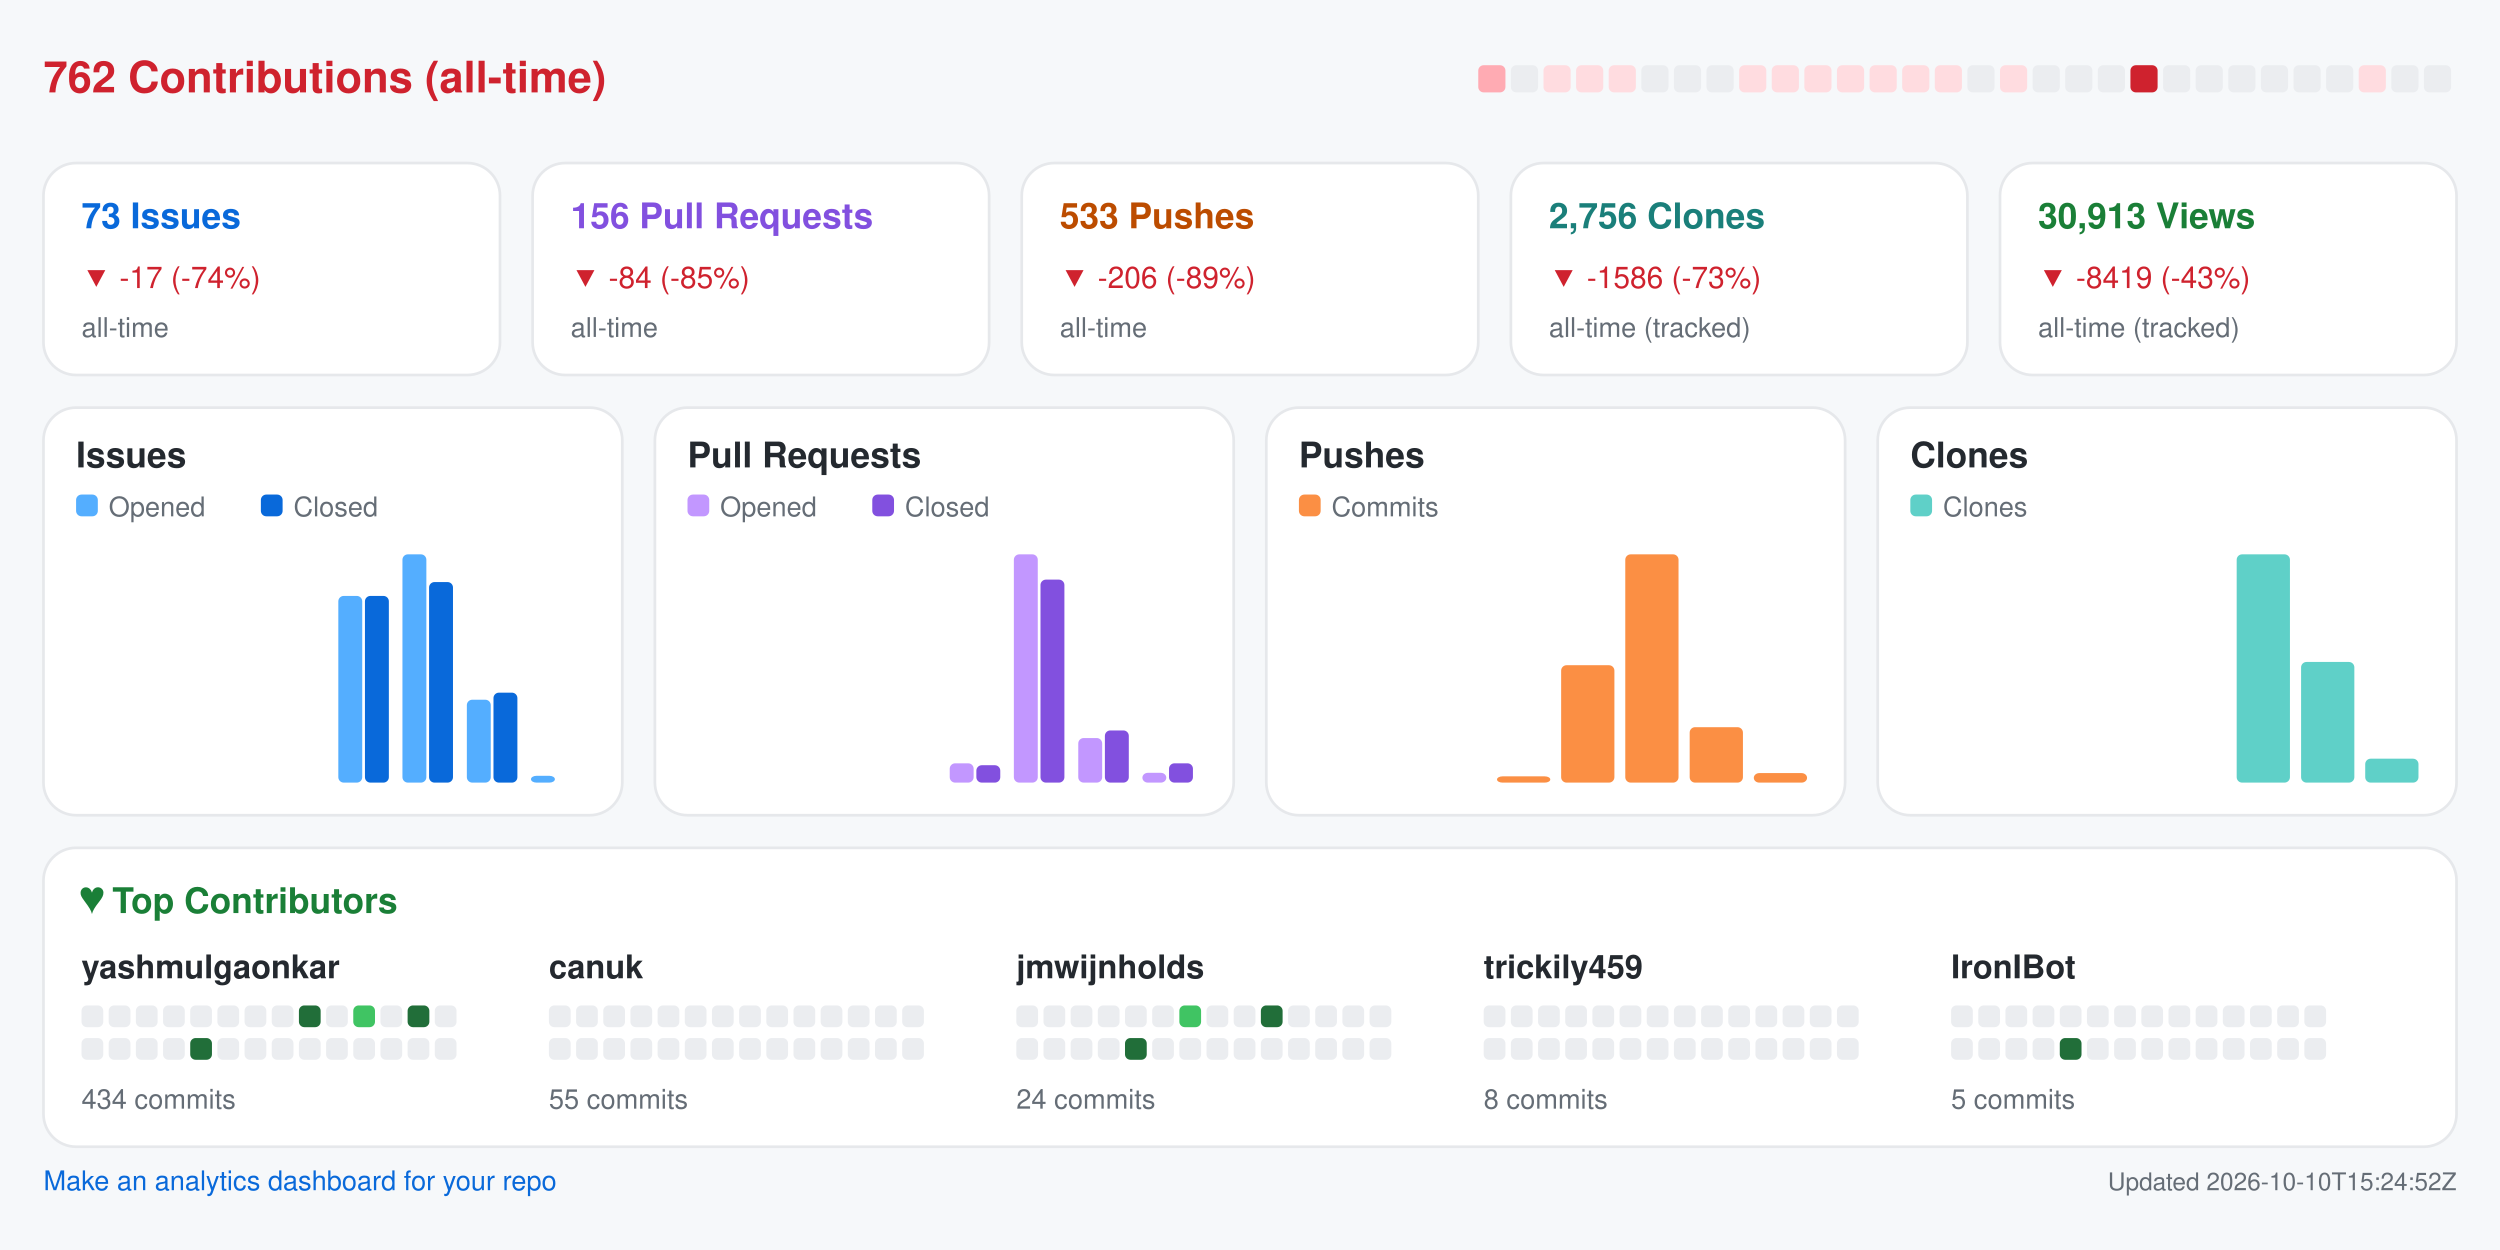
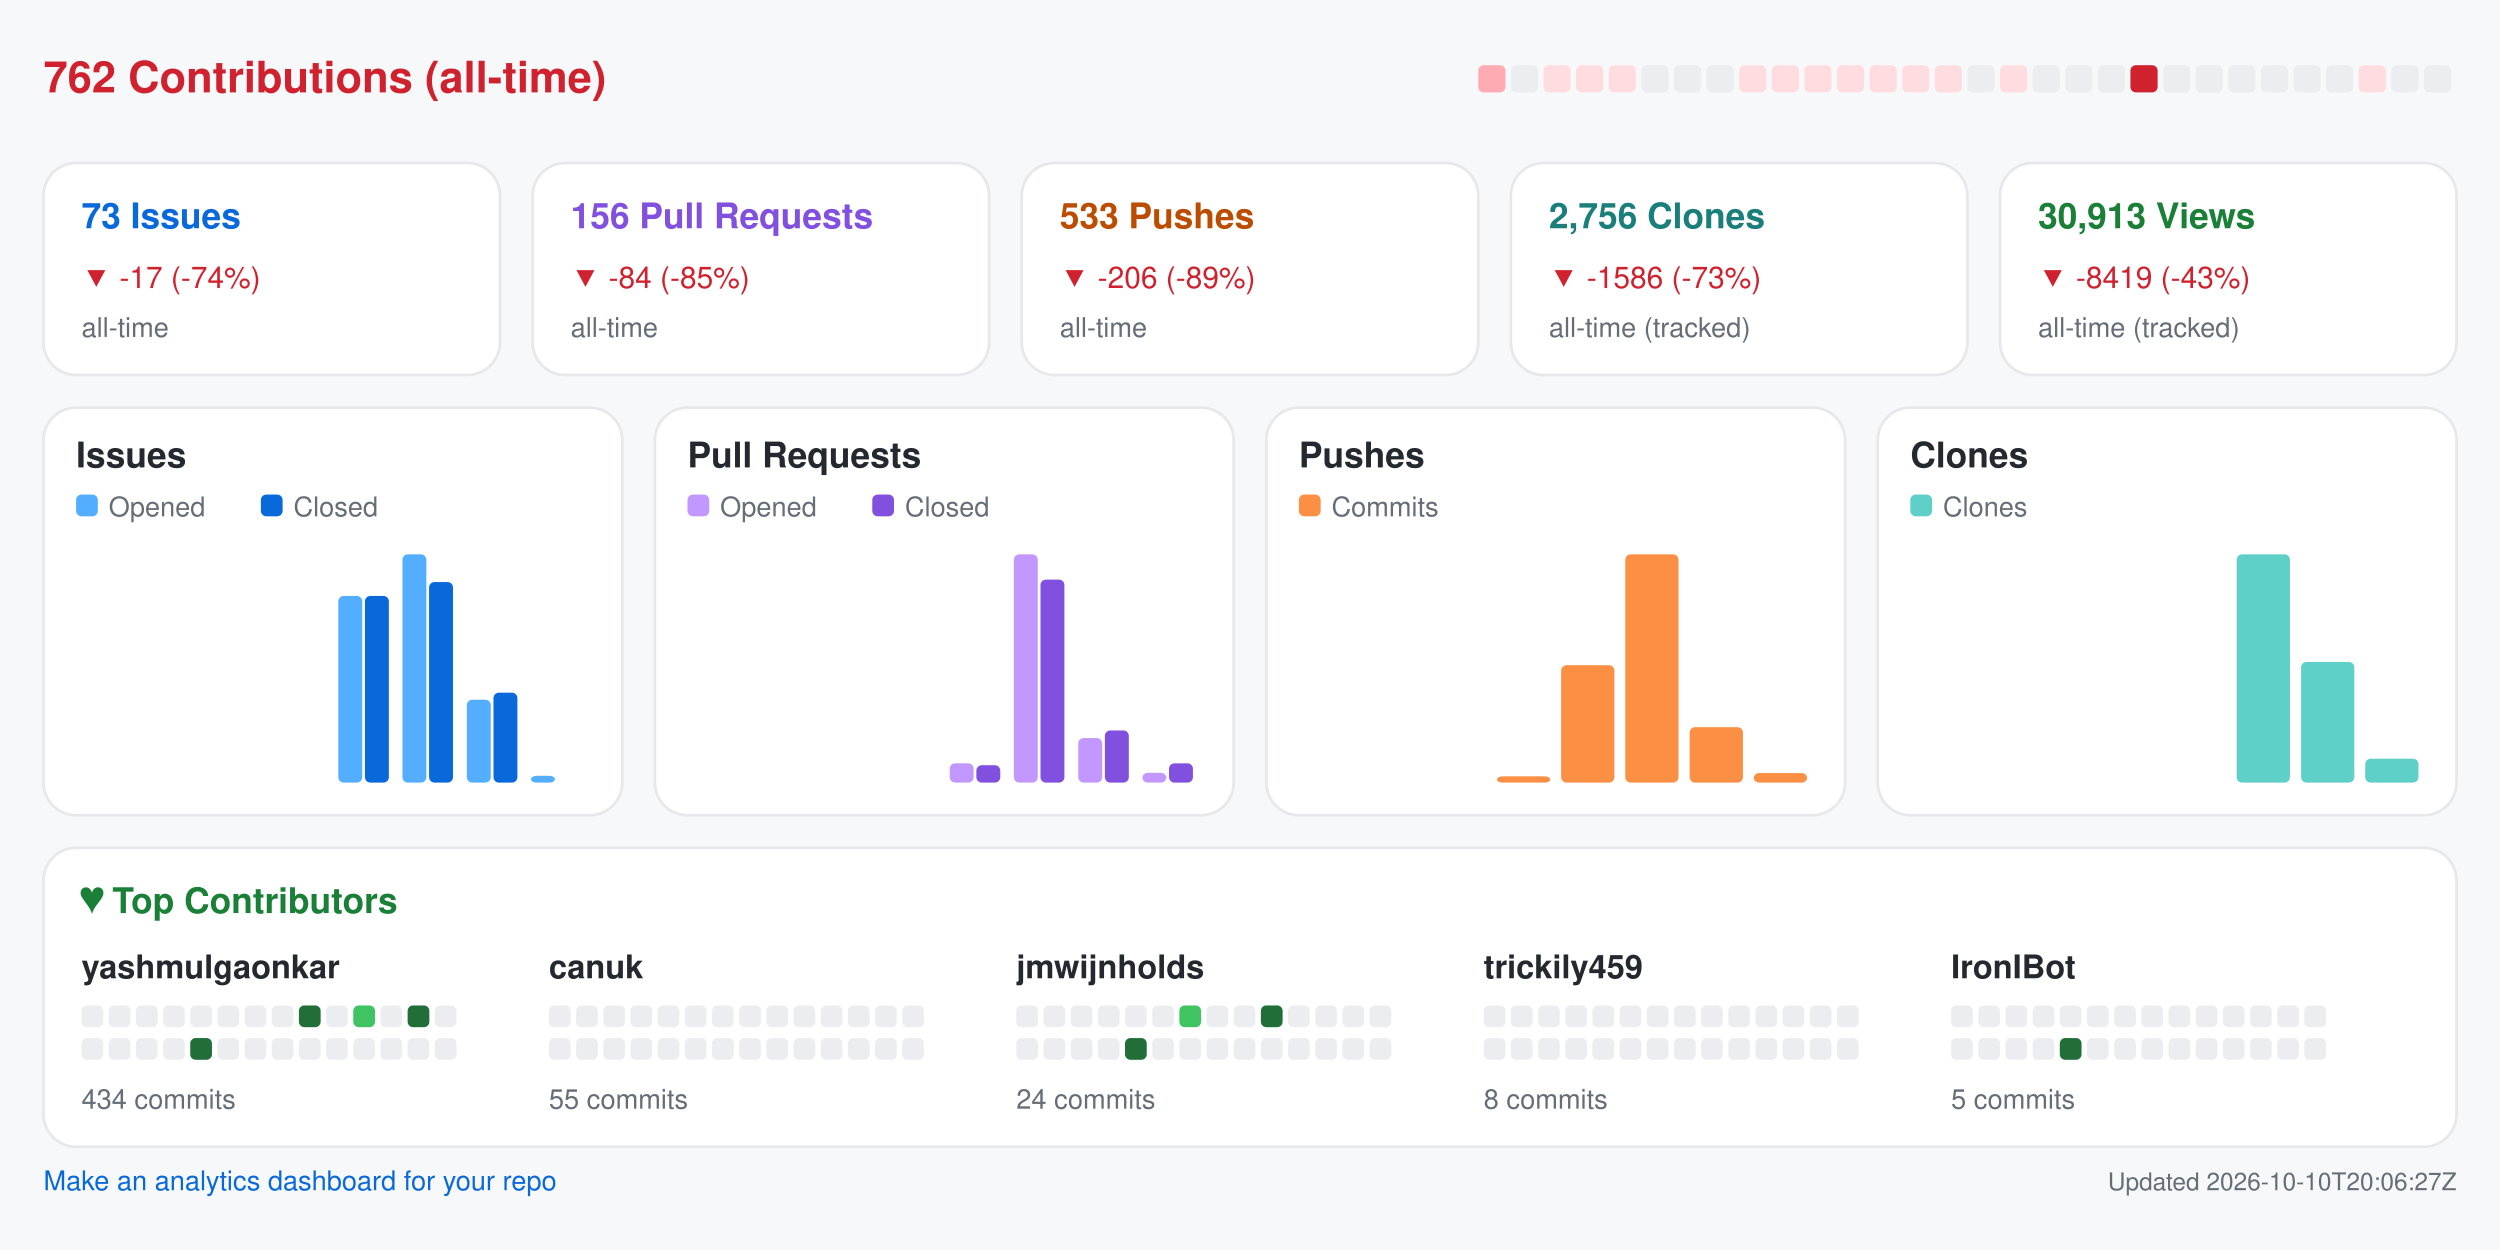
<svg xmlns="http://www.w3.org/2000/svg" width="920" height="460" viewBox="0 0 920 460" role="img" aria-label="Repository analytics for yashmulgaonkar/FlightScnr_Pi">
  <rect x="0.0" y="0.0" width="920.0" height="460.0" rx="0" fill="#f6f8fa" />
  <text x="16.0" y="34.0" fill="#cf222e" font-size="16" font-family="-apple-system,BlinkMacSystemFont,Segoe UI,Helvetica,Arial,sans-serif" font-weight="600" text-anchor="start">762 Contributions (all-time)</text>
  <rect x="544.0" y="24.0" width="10.0" height="10.0" rx="2" fill="#ffabb3" />
  <rect x="556.0" y="24.0" width="10.0" height="10.0" rx="2" fill="#ebedf0" />
  <rect x="568.0" y="24.0" width="10.0" height="10.0" rx="2" fill="#ffdce0" />
  <rect x="580.0" y="24.0" width="10.0" height="10.0" rx="2" fill="#ffdce0" />
  <rect x="592.0" y="24.0" width="10.0" height="10.0" rx="2" fill="#ffdce0" />
  <rect x="604.0" y="24.0" width="10.0" height="10.0" rx="2" fill="#ebedf0" />
  <rect x="616.0" y="24.0" width="10.0" height="10.0" rx="2" fill="#ebedf0" />
  <rect x="628.0" y="24.0" width="10.0" height="10.0" rx="2" fill="#ebedf0" />
  <rect x="640.0" y="24.0" width="10.0" height="10.0" rx="2" fill="#ffdce0" />
  <rect x="652.0" y="24.0" width="10.0" height="10.0" rx="2" fill="#ffdce0" />
  <rect x="664.0" y="24.0" width="10.0" height="10.0" rx="2" fill="#ffdce0" />
  <rect x="676.0" y="24.0" width="10.0" height="10.0" rx="2" fill="#ffdce0" />
  <rect x="688.0" y="24.0" width="10.0" height="10.0" rx="2" fill="#ffdce0" />
  <rect x="700.0" y="24.0" width="10.0" height="10.0" rx="2" fill="#ffdce0" />
  <rect x="712.0" y="24.0" width="10.0" height="10.0" rx="2" fill="#ffdce0" />
  <rect x="724.0" y="24.0" width="10.0" height="10.0" rx="2" fill="#ebedf0" />
  <rect x="736.0" y="24.0" width="10.0" height="10.0" rx="2" fill="#ffdce0" />
  <rect x="748.0" y="24.0" width="10.0" height="10.0" rx="2" fill="#ebedf0" />
  <rect x="760.0" y="24.0" width="10.0" height="10.0" rx="2" fill="#ebedf0" />
  <rect x="772.0" y="24.0" width="10.0" height="10.0" rx="2" fill="#ebedf0" />
  <rect x="784.0" y="24.0" width="10.0" height="10.0" rx="2" fill="#cf222e" />
  <rect x="796.0" y="24.0" width="10.0" height="10.0" rx="2" fill="#ebedf0" />
  <rect x="808.0" y="24.0" width="10.0" height="10.0" rx="2" fill="#ebedf0" />
  <rect x="820.0" y="24.0" width="10.0" height="10.0" rx="2" fill="#ebedf0" />
  <rect x="832.0" y="24.0" width="10.0" height="10.0" rx="2" fill="#ebedf0" />
  <rect x="844.0" y="24.0" width="10.0" height="10.0" rx="2" fill="#ebedf0" />
  <rect x="856.0" y="24.0" width="10.0" height="10.0" rx="2" fill="#ebedf0" />
  <rect x="868.0" y="24.0" width="10.0" height="10.0" rx="2" fill="#ffdce0" />
  <rect x="880.0" y="24.0" width="10.0" height="10.0" rx="2" fill="#ebedf0" />
  <rect x="892.0" y="24.0" width="10.0" height="10.0" rx="2" fill="#ebedf0" />
  <rect x="16.0" y="60.0" width="168.0" height="78.0" rx="12" fill="#ffffff" stroke="#e6e8eb" />
  <text x="30.0" y="84.0" fill="#0969da" font-size="13" font-family="-apple-system,BlinkMacSystemFont,Segoe UI,Helvetica,Arial,sans-serif" font-weight="600" text-anchor="start">73 Issues</text>
  <text x="30.0" y="106.0" fill="#cf222e" font-size="11" font-family="-apple-system,BlinkMacSystemFont,Segoe UI,Helvetica,Arial,sans-serif" font-weight="400" text-anchor="start">▼ -17 (-74%)</text>
  <text x="30.0" y="124.0" fill="#656d76" font-size="10" font-family="-apple-system,BlinkMacSystemFont,Segoe UI,Helvetica,Arial,sans-serif" font-weight="400" text-anchor="start">all-time</text>
  <rect x="196.0" y="60.0" width="168.0" height="78.0" rx="12" fill="#ffffff" stroke="#e6e8eb" />
  <text x="210.0" y="84.0" fill="#8250df" font-size="13" font-family="-apple-system,BlinkMacSystemFont,Segoe UI,Helvetica,Arial,sans-serif" font-weight="600" text-anchor="start">156 Pull Requests</text>
  <text x="210.0" y="106.0" fill="#cf222e" font-size="11" font-family="-apple-system,BlinkMacSystemFont,Segoe UI,Helvetica,Arial,sans-serif" font-weight="400" text-anchor="start">▼ -84 (-85%)</text>
  <text x="210.0" y="124.0" fill="#656d76" font-size="10" font-family="-apple-system,BlinkMacSystemFont,Segoe UI,Helvetica,Arial,sans-serif" font-weight="400" text-anchor="start">all-time</text>
  <rect x="376.0" y="60.0" width="168.0" height="78.0" rx="12" fill="#ffffff" stroke="#e6e8eb" />
  <text x="390.0" y="84.0" fill="#bc4c00" font-size="13" font-family="-apple-system,BlinkMacSystemFont,Segoe UI,Helvetica,Arial,sans-serif" font-weight="600" text-anchor="start">533 Pushes</text>
  <text x="390.0" y="106.0" fill="#cf222e" font-size="11" font-family="-apple-system,BlinkMacSystemFont,Segoe UI,Helvetica,Arial,sans-serif" font-weight="400" text-anchor="start">▼ -206 (-89%)</text>
  <text x="390.0" y="124.0" fill="#656d76" font-size="10" font-family="-apple-system,BlinkMacSystemFont,Segoe UI,Helvetica,Arial,sans-serif" font-weight="400" text-anchor="start">all-time</text>
  <rect x="556.0" y="60.0" width="168.0" height="78.0" rx="12" fill="#ffffff" stroke="#e6e8eb" />
  <text x="570.0" y="84.0" fill="#1a7f7a" font-size="13" font-family="-apple-system,BlinkMacSystemFont,Segoe UI,Helvetica,Arial,sans-serif" font-weight="600" text-anchor="start">2,756 Clones</text>
  <text x="570.0" y="106.0" fill="#cf222e" font-size="11" font-family="-apple-system,BlinkMacSystemFont,Segoe UI,Helvetica,Arial,sans-serif" font-weight="400" text-anchor="start">▼ -1586 (-73%)</text>
  <text x="570.0" y="124.0" fill="#656d76" font-size="10" font-family="-apple-system,BlinkMacSystemFont,Segoe UI,Helvetica,Arial,sans-serif" font-weight="400" text-anchor="start">all-time (tracked)</text>
  <rect x="736.0" y="60.0" width="168.0" height="78.0" rx="12" fill="#ffffff" stroke="#e6e8eb" />
  <text x="750.0" y="84.0" fill="#1a7f37" font-size="13" font-family="-apple-system,BlinkMacSystemFont,Segoe UI,Helvetica,Arial,sans-serif" font-weight="600" text-anchor="start">30,913 Views</text>
  <text x="750.0" y="106.0" fill="#cf222e" font-size="11" font-family="-apple-system,BlinkMacSystemFont,Segoe UI,Helvetica,Arial,sans-serif" font-weight="400" text-anchor="start">▼ -8419 (-43%)</text>
  <text x="750.0" y="124.0" fill="#656d76" font-size="10" font-family="-apple-system,BlinkMacSystemFont,Segoe UI,Helvetica,Arial,sans-serif" font-weight="400" text-anchor="start">all-time (tracked)</text>
  <rect x="16.0" y="150.0" width="213.0" height="150.0" rx="12" fill="#ffffff" stroke="#e6e8eb" />
  <text x="28.0" y="172.0" fill="#24292f" font-size="13" font-family="-apple-system,BlinkMacSystemFont,Segoe UI,Helvetica,Arial,sans-serif" font-weight="600" text-anchor="start">Issues</text>
  <rect x="28.0" y="182.0" width="8.0" height="8.0" rx="2" fill="#54aeff" />
  <text x="40.0" y="190.0" fill="#656d76" font-size="10" font-family="-apple-system,BlinkMacSystemFont,Segoe UI,Helvetica,Arial,sans-serif" font-weight="400" text-anchor="start">Opened</text>
  <rect x="96.0" y="182.0" width="8.0" height="8.0" rx="2" fill="#0969da" />
  <text x="108.0" y="190.0" fill="#656d76" font-size="10" font-family="-apple-system,BlinkMacSystemFont,Segoe UI,Helvetica,Arial,sans-serif" font-weight="400" text-anchor="start">Closed</text>
  <rect x="30.0" y="288.0" width="8.8" height="0.0" rx="2" fill="#54aeff" />
  <rect x="39.8" y="288.0" width="8.8" height="0.0" rx="2" fill="#0969da" />
  <rect x="53.6" y="288.0" width="8.8" height="0.0" rx="2" fill="#54aeff" />
  <rect x="63.4" y="288.0" width="8.8" height="0.0" rx="2" fill="#0969da" />
  <rect x="77.2" y="288.0" width="8.8" height="0.0" rx="2" fill="#54aeff" />
  <rect x="87.1" y="288.0" width="8.8" height="0.0" rx="2" fill="#0969da" />
  <rect x="100.9" y="288.0" width="8.8" height="0.0" rx="2" fill="#54aeff" />
  <rect x="110.7" y="288.0" width="8.8" height="0.0" rx="2" fill="#0969da" />
  <rect x="124.5" y="219.3" width="8.8" height="68.7" rx="2" fill="#54aeff" />
  <rect x="134.3" y="219.3" width="8.8" height="68.7" rx="2" fill="#0969da" />
  <rect x="148.1" y="204.0" width="8.8" height="84.0" rx="2" fill="#54aeff" />
  <rect x="157.9" y="214.2" width="8.8" height="73.8" rx="2" fill="#0969da" />
  <rect x="171.8" y="257.5" width="8.8" height="30.5" rx="2" fill="#54aeff" />
  <rect x="181.6" y="254.9" width="8.8" height="33.1" rx="2" fill="#0969da" />
  <rect x="195.4" y="285.5" width="8.8" height="2.5" rx="2" fill="#54aeff" />
  <rect x="205.2" y="288.0" width="8.8" height="0.0" rx="2" fill="#0969da" />
  <rect x="241.0" y="150.0" width="213.0" height="150.0" rx="12" fill="#ffffff" stroke="#e6e8eb" />
  <text x="253.0" y="172.0" fill="#24292f" font-size="13" font-family="-apple-system,BlinkMacSystemFont,Segoe UI,Helvetica,Arial,sans-serif" font-weight="600" text-anchor="start">Pull Requests</text>
  <rect x="253.0" y="182.0" width="8.0" height="8.0" rx="2" fill="#c297ff" />
  <text x="265.0" y="190.0" fill="#656d76" font-size="10" font-family="-apple-system,BlinkMacSystemFont,Segoe UI,Helvetica,Arial,sans-serif" font-weight="400" text-anchor="start">Opened</text>
  <rect x="321.0" y="182.0" width="8.0" height="8.0" rx="2" fill="#8250df" />
  <text x="333.0" y="190.0" fill="#656d76" font-size="10" font-family="-apple-system,BlinkMacSystemFont,Segoe UI,Helvetica,Arial,sans-serif" font-weight="400" text-anchor="start">Closed</text>
  <rect x="255.0" y="288.0" width="8.8" height="0.0" rx="2" fill="#c297ff" />
  <rect x="264.8" y="288.0" width="8.8" height="0.0" rx="2" fill="#8250df" />
  <rect x="278.6" y="288.0" width="8.8" height="0.0" rx="2" fill="#c297ff" />
  <rect x="288.4" y="288.0" width="8.8" height="0.0" rx="2" fill="#8250df" />
  <rect x="302.2" y="288.0" width="8.8" height="0.0" rx="2" fill="#c297ff" />
  <rect x="312.1" y="288.0" width="8.8" height="0.0" rx="2" fill="#8250df" />
  <rect x="325.9" y="288.0" width="8.8" height="0.0" rx="2" fill="#c297ff" />
  <rect x="335.7" y="288.0" width="8.8" height="0.0" rx="2" fill="#8250df" />
  <rect x="349.5" y="280.9" width="8.8" height="7.1" rx="2" fill="#c297ff" />
  <rect x="359.3" y="281.6" width="8.8" height="6.4" rx="2" fill="#8250df" />
  <rect x="373.1" y="204.0" width="8.8" height="84.0" rx="2" fill="#c297ff" />
  <rect x="382.9" y="213.3" width="8.8" height="74.7" rx="2" fill="#8250df" />
  <rect x="396.8" y="271.6" width="8.8" height="16.4" rx="2" fill="#c297ff" />
  <rect x="406.6" y="268.8" width="8.8" height="19.2" rx="2" fill="#8250df" />
  <rect x="420.4" y="284.4" width="8.8" height="3.6" rx="2" fill="#c297ff" />
  <rect x="430.2" y="280.9" width="8.8" height="7.1" rx="2" fill="#8250df" />
  <rect x="466.0" y="150.0" width="213.0" height="150.0" rx="12" fill="#ffffff" stroke="#e6e8eb" />
  <text x="478.0" y="172.0" fill="#24292f" font-size="13" font-family="-apple-system,BlinkMacSystemFont,Segoe UI,Helvetica,Arial,sans-serif" font-weight="600" text-anchor="start">Pushes</text>
  <rect x="478.0" y="182.0" width="8.0" height="8.0" rx="2" fill="#fb8f44" />
  <text x="490.0" y="190.0" fill="#656d76" font-size="10" font-family="-apple-system,BlinkMacSystemFont,Segoe UI,Helvetica,Arial,sans-serif" font-weight="400" text-anchor="start">Commits</text>
  <rect x="480.0" y="288.0" width="19.6" height="0.0" rx="2" fill="#fb8f44" />
  <rect x="503.6" y="288.0" width="19.6" height="0.0" rx="2" fill="#fb8f44" />
  <rect x="527.2" y="288.0" width="19.6" height="0.0" rx="2" fill="#fb8f44" />
  <rect x="550.9" y="285.7" width="19.6" height="2.3" rx="2" fill="#fb8f44" />
  <rect x="574.5" y="244.8" width="19.6" height="43.2" rx="2" fill="#fb8f44" />
  <rect x="598.1" y="204.0" width="19.6" height="84.0" rx="2" fill="#fb8f44" />
  <rect x="621.8" y="267.6" width="19.6" height="20.4" rx="2" fill="#fb8f44" />
  <rect x="645.4" y="284.5" width="19.6" height="3.5" rx="2" fill="#fb8f44" />
  <rect x="691.0" y="150.0" width="213.0" height="150.0" rx="12" fill="#ffffff" stroke="#e6e8eb" />
  <text x="703.0" y="172.0" fill="#24292f" font-size="13" font-family="-apple-system,BlinkMacSystemFont,Segoe UI,Helvetica,Arial,sans-serif" font-weight="600" text-anchor="start">Clones</text>
  <rect x="703.0" y="182.0" width="8.0" height="8.0" rx="2" fill="#5fd0c8" />
  <text x="715.0" y="190.0" fill="#656d76" font-size="10" font-family="-apple-system,BlinkMacSystemFont,Segoe UI,Helvetica,Arial,sans-serif" font-weight="400" text-anchor="start">Clones</text>
  <rect x="705.0" y="288.0" width="19.6" height="0.0" rx="2" fill="#5fd0c8" />
  <rect x="728.6" y="288.0" width="19.6" height="0.0" rx="2" fill="#5fd0c8" />
  <rect x="752.2" y="288.0" width="19.6" height="0.0" rx="2" fill="#5fd0c8" />
  <rect x="775.9" y="288.0" width="19.6" height="0.0" rx="2" fill="#5fd0c8" />
  <rect x="799.5" y="288.0" width="19.6" height="0.0" rx="2" fill="#5fd0c8" />
  <rect x="823.1" y="204.0" width="19.6" height="84.0" rx="2" fill="#5fd0c8" />
  <rect x="846.8" y="243.6" width="19.6" height="44.4" rx="2" fill="#5fd0c8" />
  <rect x="870.4" y="279.2" width="19.6" height="8.8" rx="2" fill="#5fd0c8" />
  <rect x="16.0" y="312.0" width="888.0" height="110.0" rx="12" fill="#ffffff" stroke="#e6e8eb" />
  <text x="30.0" y="336.0" fill="#1a7f37" font-size="13" font-family="-apple-system,BlinkMacSystemFont,Segoe UI,Helvetica,Arial,sans-serif" font-weight="600" text-anchor="start">♥  Top Contributors</text>
  <text x="30.0" y="360.0" fill="#24292f" font-size="12" font-family="-apple-system,BlinkMacSystemFont,Segoe UI,Helvetica,Arial,sans-serif" font-weight="600" text-anchor="start">yashmulgaonkar</text>
  <rect x="30.0" y="370.0" width="8.0" height="8.0" rx="2" fill="#ebedf0" />
  <rect x="40.0" y="370.0" width="8.0" height="8.0" rx="2" fill="#ebedf0" />
  <rect x="50.0" y="370.0" width="8.0" height="8.0" rx="2" fill="#ebedf0" />
  <rect x="60.0" y="370.0" width="8.0" height="8.0" rx="2" fill="#ebedf0" />
  <rect x="70.0" y="370.0" width="8.0" height="8.0" rx="2" fill="#ebedf0" />
  <rect x="80.0" y="370.0" width="8.0" height="8.0" rx="2" fill="#ebedf0" />
  <rect x="90.0" y="370.0" width="8.0" height="8.0" rx="2" fill="#ebedf0" />
  <rect x="100.0" y="370.0" width="8.0" height="8.0" rx="2" fill="#ebedf0" />
  <rect x="110.0" y="370.0" width="8.0" height="8.0" rx="2" fill="#216e39" />
  <rect x="120.0" y="370.0" width="8.0" height="8.0" rx="2" fill="#ebedf0" />
  <rect x="130.0" y="370.0" width="8.0" height="8.0" rx="2" fill="#40c463" />
  <rect x="140.0" y="370.0" width="8.0" height="8.0" rx="2" fill="#ebedf0" />
  <rect x="150.0" y="370.0" width="8.0" height="8.0" rx="2" fill="#216e39" />
  <rect x="160.0" y="370.0" width="8.0" height="8.0" rx="2" fill="#ebedf0" />
  <rect x="30.0" y="382.0" width="8.0" height="8.0" rx="2" fill="#ebedf0" />
  <rect x="40.0" y="382.0" width="8.0" height="8.0" rx="2" fill="#ebedf0" />
  <rect x="50.0" y="382.0" width="8.0" height="8.0" rx="2" fill="#ebedf0" />
  <rect x="60.0" y="382.0" width="8.0" height="8.0" rx="2" fill="#ebedf0" />
  <rect x="70.0" y="382.0" width="8.0" height="8.0" rx="2" fill="#216e39" />
  <rect x="80.0" y="382.0" width="8.0" height="8.0" rx="2" fill="#ebedf0" />
  <rect x="90.0" y="382.0" width="8.0" height="8.0" rx="2" fill="#ebedf0" />
  <rect x="100.0" y="382.0" width="8.0" height="8.0" rx="2" fill="#ebedf0" />
  <rect x="110.0" y="382.0" width="8.0" height="8.0" rx="2" fill="#ebedf0" />
  <rect x="120.0" y="382.0" width="8.0" height="8.0" rx="2" fill="#ebedf0" />
  <rect x="130.0" y="382.0" width="8.0" height="8.0" rx="2" fill="#ebedf0" />
  <rect x="140.0" y="382.0" width="8.0" height="8.0" rx="2" fill="#ebedf0" />
  <rect x="150.0" y="382.0" width="8.0" height="8.0" rx="2" fill="#ebedf0" />
  <rect x="160.0" y="382.0" width="8.0" height="8.0" rx="2" fill="#ebedf0" />
  <text x="30.0" y="408.0" fill="#656d76" font-size="10" font-family="-apple-system,BlinkMacSystemFont,Segoe UI,Helvetica,Arial,sans-serif" font-weight="400" text-anchor="start">434 commits</text>
  <text x="202.0" y="360.0" fill="#24292f" font-size="12" font-family="-apple-system,BlinkMacSystemFont,Segoe UI,Helvetica,Arial,sans-serif" font-weight="600" text-anchor="start">canuk</text>
  <rect x="202.0" y="370.0" width="8.0" height="8.0" rx="2" fill="#ebedf0" />
  <rect x="212.0" y="370.0" width="8.0" height="8.0" rx="2" fill="#ebedf0" />
  <rect x="222.0" y="370.0" width="8.0" height="8.0" rx="2" fill="#ebedf0" />
  <rect x="232.0" y="370.0" width="8.0" height="8.0" rx="2" fill="#ebedf0" />
  <rect x="242.0" y="370.0" width="8.0" height="8.0" rx="2" fill="#ebedf0" />
  <rect x="252.0" y="370.0" width="8.0" height="8.0" rx="2" fill="#ebedf0" />
  <rect x="262.0" y="370.0" width="8.0" height="8.0" rx="2" fill="#ebedf0" />
  <rect x="272.0" y="370.0" width="8.0" height="8.0" rx="2" fill="#ebedf0" />
  <rect x="282.0" y="370.0" width="8.0" height="8.0" rx="2" fill="#ebedf0" />
  <rect x="292.0" y="370.0" width="8.0" height="8.0" rx="2" fill="#ebedf0" />
  <rect x="302.0" y="370.0" width="8.0" height="8.0" rx="2" fill="#ebedf0" />
  <rect x="312.0" y="370.0" width="8.0" height="8.0" rx="2" fill="#ebedf0" />
  <rect x="322.0" y="370.0" width="8.0" height="8.0" rx="2" fill="#ebedf0" />
  <rect x="332.0" y="370.0" width="8.0" height="8.0" rx="2" fill="#ebedf0" />
  <rect x="202.0" y="382.0" width="8.0" height="8.0" rx="2" fill="#ebedf0" />
  <rect x="212.0" y="382.0" width="8.0" height="8.0" rx="2" fill="#ebedf0" />
  <rect x="222.0" y="382.0" width="8.0" height="8.0" rx="2" fill="#ebedf0" />
  <rect x="232.0" y="382.0" width="8.0" height="8.0" rx="2" fill="#ebedf0" />
  <rect x="242.0" y="382.0" width="8.0" height="8.0" rx="2" fill="#ebedf0" />
  <rect x="252.0" y="382.0" width="8.0" height="8.0" rx="2" fill="#ebedf0" />
  <rect x="262.0" y="382.0" width="8.0" height="8.0" rx="2" fill="#ebedf0" />
  <rect x="272.0" y="382.0" width="8.0" height="8.0" rx="2" fill="#ebedf0" />
  <rect x="282.0" y="382.0" width="8.0" height="8.0" rx="2" fill="#ebedf0" />
  <rect x="292.0" y="382.0" width="8.0" height="8.0" rx="2" fill="#ebedf0" />
  <rect x="302.0" y="382.0" width="8.0" height="8.0" rx="2" fill="#ebedf0" />
  <rect x="312.0" y="382.0" width="8.0" height="8.0" rx="2" fill="#ebedf0" />
  <rect x="322.0" y="382.0" width="8.0" height="8.0" rx="2" fill="#ebedf0" />
  <rect x="332.0" y="382.0" width="8.0" height="8.0" rx="2" fill="#ebedf0" />
  <text x="202.0" y="408.0" fill="#656d76" font-size="10" font-family="-apple-system,BlinkMacSystemFont,Segoe UI,Helvetica,Arial,sans-serif" font-weight="400" text-anchor="start">55 commits</text>
  <text x="374.0" y="360.0" fill="#24292f" font-size="12" font-family="-apple-system,BlinkMacSystemFont,Segoe UI,Helvetica,Arial,sans-serif" font-weight="600" text-anchor="start">jmwijnholds</text>
  <rect x="374.0" y="370.0" width="8.0" height="8.0" rx="2" fill="#ebedf0" />
  <rect x="384.0" y="370.0" width="8.0" height="8.0" rx="2" fill="#ebedf0" />
  <rect x="394.0" y="370.0" width="8.0" height="8.0" rx="2" fill="#ebedf0" />
  <rect x="404.0" y="370.0" width="8.0" height="8.0" rx="2" fill="#ebedf0" />
  <rect x="414.0" y="370.0" width="8.0" height="8.0" rx="2" fill="#ebedf0" />
  <rect x="424.0" y="370.0" width="8.0" height="8.0" rx="2" fill="#ebedf0" />
  <rect x="434.0" y="370.0" width="8.0" height="8.0" rx="2" fill="#40c463" />
  <rect x="444.0" y="370.0" width="8.0" height="8.0" rx="2" fill="#ebedf0" />
  <rect x="454.0" y="370.0" width="8.0" height="8.0" rx="2" fill="#ebedf0" />
  <rect x="464.0" y="370.0" width="8.0" height="8.0" rx="2" fill="#216e39" />
  <rect x="474.0" y="370.0" width="8.0" height="8.0" rx="2" fill="#ebedf0" />
  <rect x="484.0" y="370.0" width="8.0" height="8.0" rx="2" fill="#ebedf0" />
  <rect x="494.0" y="370.0" width="8.0" height="8.0" rx="2" fill="#ebedf0" />
  <rect x="504.0" y="370.0" width="8.0" height="8.0" rx="2" fill="#ebedf0" />
  <rect x="374.0" y="382.0" width="8.0" height="8.0" rx="2" fill="#ebedf0" />
  <rect x="384.0" y="382.0" width="8.0" height="8.0" rx="2" fill="#ebedf0" />
  <rect x="394.0" y="382.0" width="8.0" height="8.0" rx="2" fill="#ebedf0" />
  <rect x="404.0" y="382.0" width="8.0" height="8.0" rx="2" fill="#ebedf0" />
  <rect x="414.0" y="382.0" width="8.0" height="8.0" rx="2" fill="#216e39" />
  <rect x="424.0" y="382.0" width="8.0" height="8.0" rx="2" fill="#ebedf0" />
  <rect x="434.0" y="382.0" width="8.0" height="8.0" rx="2" fill="#ebedf0" />
  <rect x="444.0" y="382.0" width="8.0" height="8.0" rx="2" fill="#ebedf0" />
  <rect x="454.0" y="382.0" width="8.0" height="8.0" rx="2" fill="#ebedf0" />
  <rect x="464.0" y="382.0" width="8.0" height="8.0" rx="2" fill="#ebedf0" />
  <rect x="474.0" y="382.0" width="8.0" height="8.0" rx="2" fill="#ebedf0" />
  <rect x="484.0" y="382.0" width="8.0" height="8.0" rx="2" fill="#ebedf0" />
  <rect x="494.0" y="382.0" width="8.0" height="8.0" rx="2" fill="#ebedf0" />
  <rect x="504.0" y="382.0" width="8.0" height="8.0" rx="2" fill="#ebedf0" />
  <text x="374.0" y="408.0" fill="#656d76" font-size="10" font-family="-apple-system,BlinkMacSystemFont,Segoe UI,Helvetica,Arial,sans-serif" font-weight="400" text-anchor="start">24 commits</text>
  <text x="546.0" y="360.0" fill="#24292f" font-size="12" font-family="-apple-system,BlinkMacSystemFont,Segoe UI,Helvetica,Arial,sans-serif" font-weight="600" text-anchor="start">trickily459</text>
  <rect x="546.0" y="370.0" width="8.0" height="8.0" rx="2" fill="#ebedf0" />
  <rect x="556.0" y="370.0" width="8.0" height="8.0" rx="2" fill="#ebedf0" />
  <rect x="566.0" y="370.0" width="8.0" height="8.0" rx="2" fill="#ebedf0" />
  <rect x="576.0" y="370.0" width="8.0" height="8.0" rx="2" fill="#ebedf0" />
  <rect x="586.0" y="370.0" width="8.0" height="8.0" rx="2" fill="#ebedf0" />
  <rect x="596.0" y="370.0" width="8.0" height="8.0" rx="2" fill="#ebedf0" />
  <rect x="606.0" y="370.0" width="8.0" height="8.0" rx="2" fill="#ebedf0" />
  <rect x="616.0" y="370.0" width="8.0" height="8.0" rx="2" fill="#ebedf0" />
  <rect x="626.0" y="370.0" width="8.0" height="8.0" rx="2" fill="#ebedf0" />
  <rect x="636.0" y="370.0" width="8.0" height="8.0" rx="2" fill="#ebedf0" />
  <rect x="646.0" y="370.0" width="8.0" height="8.0" rx="2" fill="#ebedf0" />
  <rect x="656.0" y="370.0" width="8.0" height="8.0" rx="2" fill="#ebedf0" />
  <rect x="666.0" y="370.0" width="8.0" height="8.0" rx="2" fill="#ebedf0" />
  <rect x="676.0" y="370.0" width="8.0" height="8.0" rx="2" fill="#ebedf0" />
  <rect x="546.0" y="382.0" width="8.0" height="8.0" rx="2" fill="#ebedf0" />
  <rect x="556.0" y="382.0" width="8.0" height="8.0" rx="2" fill="#ebedf0" />
  <rect x="566.0" y="382.0" width="8.0" height="8.0" rx="2" fill="#ebedf0" />
  <rect x="576.0" y="382.0" width="8.0" height="8.0" rx="2" fill="#ebedf0" />
  <rect x="586.0" y="382.0" width="8.0" height="8.0" rx="2" fill="#ebedf0" />
  <rect x="596.0" y="382.0" width="8.0" height="8.0" rx="2" fill="#ebedf0" />
  <rect x="606.0" y="382.0" width="8.0" height="8.0" rx="2" fill="#ebedf0" />
  <rect x="616.0" y="382.0" width="8.0" height="8.0" rx="2" fill="#ebedf0" />
  <rect x="626.0" y="382.0" width="8.0" height="8.0" rx="2" fill="#ebedf0" />
  <rect x="636.0" y="382.0" width="8.0" height="8.0" rx="2" fill="#ebedf0" />
  <rect x="646.0" y="382.0" width="8.0" height="8.0" rx="2" fill="#ebedf0" />
  <rect x="656.0" y="382.0" width="8.0" height="8.0" rx="2" fill="#ebedf0" />
  <rect x="666.0" y="382.0" width="8.0" height="8.0" rx="2" fill="#ebedf0" />
  <rect x="676.0" y="382.0" width="8.0" height="8.0" rx="2" fill="#ebedf0" />
  <text x="546.0" y="408.0" fill="#656d76" font-size="10" font-family="-apple-system,BlinkMacSystemFont,Segoe UI,Helvetica,Arial,sans-serif" font-weight="400" text-anchor="start">8 commits</text>
  <text x="718.0" y="360.0" fill="#24292f" font-size="12" font-family="-apple-system,BlinkMacSystemFont,Segoe UI,Helvetica,Arial,sans-serif" font-weight="600" text-anchor="start">IronIBot</text>
  <rect x="718.0" y="370.0" width="8.0" height="8.0" rx="2" fill="#ebedf0" />
  <rect x="728.0" y="370.0" width="8.0" height="8.0" rx="2" fill="#ebedf0" />
  <rect x="738.0" y="370.0" width="8.0" height="8.0" rx="2" fill="#ebedf0" />
  <rect x="748.0" y="370.0" width="8.0" height="8.0" rx="2" fill="#ebedf0" />
  <rect x="758.0" y="370.0" width="8.0" height="8.0" rx="2" fill="#ebedf0" />
  <rect x="768.0" y="370.0" width="8.0" height="8.0" rx="2" fill="#ebedf0" />
  <rect x="778.0" y="370.0" width="8.0" height="8.0" rx="2" fill="#ebedf0" />
  <rect x="788.0" y="370.0" width="8.0" height="8.0" rx="2" fill="#ebedf0" />
  <rect x="798.0" y="370.0" width="8.0" height="8.0" rx="2" fill="#ebedf0" />
  <rect x="808.0" y="370.0" width="8.0" height="8.0" rx="2" fill="#ebedf0" />
  <rect x="818.0" y="370.0" width="8.0" height="8.0" rx="2" fill="#ebedf0" />
  <rect x="828.0" y="370.0" width="8.0" height="8.0" rx="2" fill="#ebedf0" />
  <rect x="838.0" y="370.0" width="8.0" height="8.0" rx="2" fill="#ebedf0" />
  <rect x="848.0" y="370.0" width="8.0" height="8.0" rx="2" fill="#ebedf0" />
  <rect x="718.0" y="382.0" width="8.0" height="8.0" rx="2" fill="#ebedf0" />
  <rect x="728.0" y="382.0" width="8.0" height="8.0" rx="2" fill="#ebedf0" />
  <rect x="738.0" y="382.0" width="8.0" height="8.0" rx="2" fill="#ebedf0" />
  <rect x="748.0" y="382.0" width="8.0" height="8.0" rx="2" fill="#ebedf0" />
  <rect x="758.0" y="382.0" width="8.0" height="8.0" rx="2" fill="#216e39" />
  <rect x="768.0" y="382.0" width="8.0" height="8.0" rx="2" fill="#ebedf0" />
  <rect x="778.0" y="382.0" width="8.0" height="8.0" rx="2" fill="#ebedf0" />
  <rect x="788.0" y="382.0" width="8.0" height="8.0" rx="2" fill="#ebedf0" />
  <rect x="798.0" y="382.0" width="8.0" height="8.0" rx="2" fill="#ebedf0" />
  <rect x="808.0" y="382.0" width="8.0" height="8.0" rx="2" fill="#ebedf0" />
  <rect x="818.0" y="382.0" width="8.0" height="8.0" rx="2" fill="#ebedf0" />
  <rect x="828.0" y="382.0" width="8.0" height="8.0" rx="2" fill="#ebedf0" />
  <rect x="838.0" y="382.0" width="8.0" height="8.0" rx="2" fill="#ebedf0" />
  <rect x="848.0" y="382.0" width="8.0" height="8.0" rx="2" fill="#ebedf0" />
  <text x="718.0" y="408.0" fill="#656d76" font-size="10" font-family="-apple-system,BlinkMacSystemFont,Segoe UI,Helvetica,Arial,sans-serif" font-weight="400" text-anchor="start">5 commits</text>
  <a href="https://github.com/yashmulgaonkar/repo-analytics" target="_blank" rel="noopener noreferrer">
    <text x="16.0" y="438.0" fill="#0969da" font-size="10" font-family="-apple-system,BlinkMacSystemFont,Segoe UI,Helvetica,Arial,sans-serif" font-weight="400" text-anchor="start">Make an analytics dashboard for your repo</text>
  </a>
-   <text x="904.0" y="438.0" fill="#656d76" font-size="9" font-family="-apple-system,BlinkMacSystemFont,Segoe UI,Helvetica,Arial,sans-serif" font-weight="400" text-anchor="end">Updated 2026-10-10T15:24:52Z</text>
+   <text x="904.0" y="438.0" fill="#656d76" font-size="9" font-family="-apple-system,BlinkMacSystemFont,Segoe UI,Helvetica,Arial,sans-serif" font-weight="400" text-anchor="end">Updated 2026-10-10T20:06:27Z</text>
</svg>
